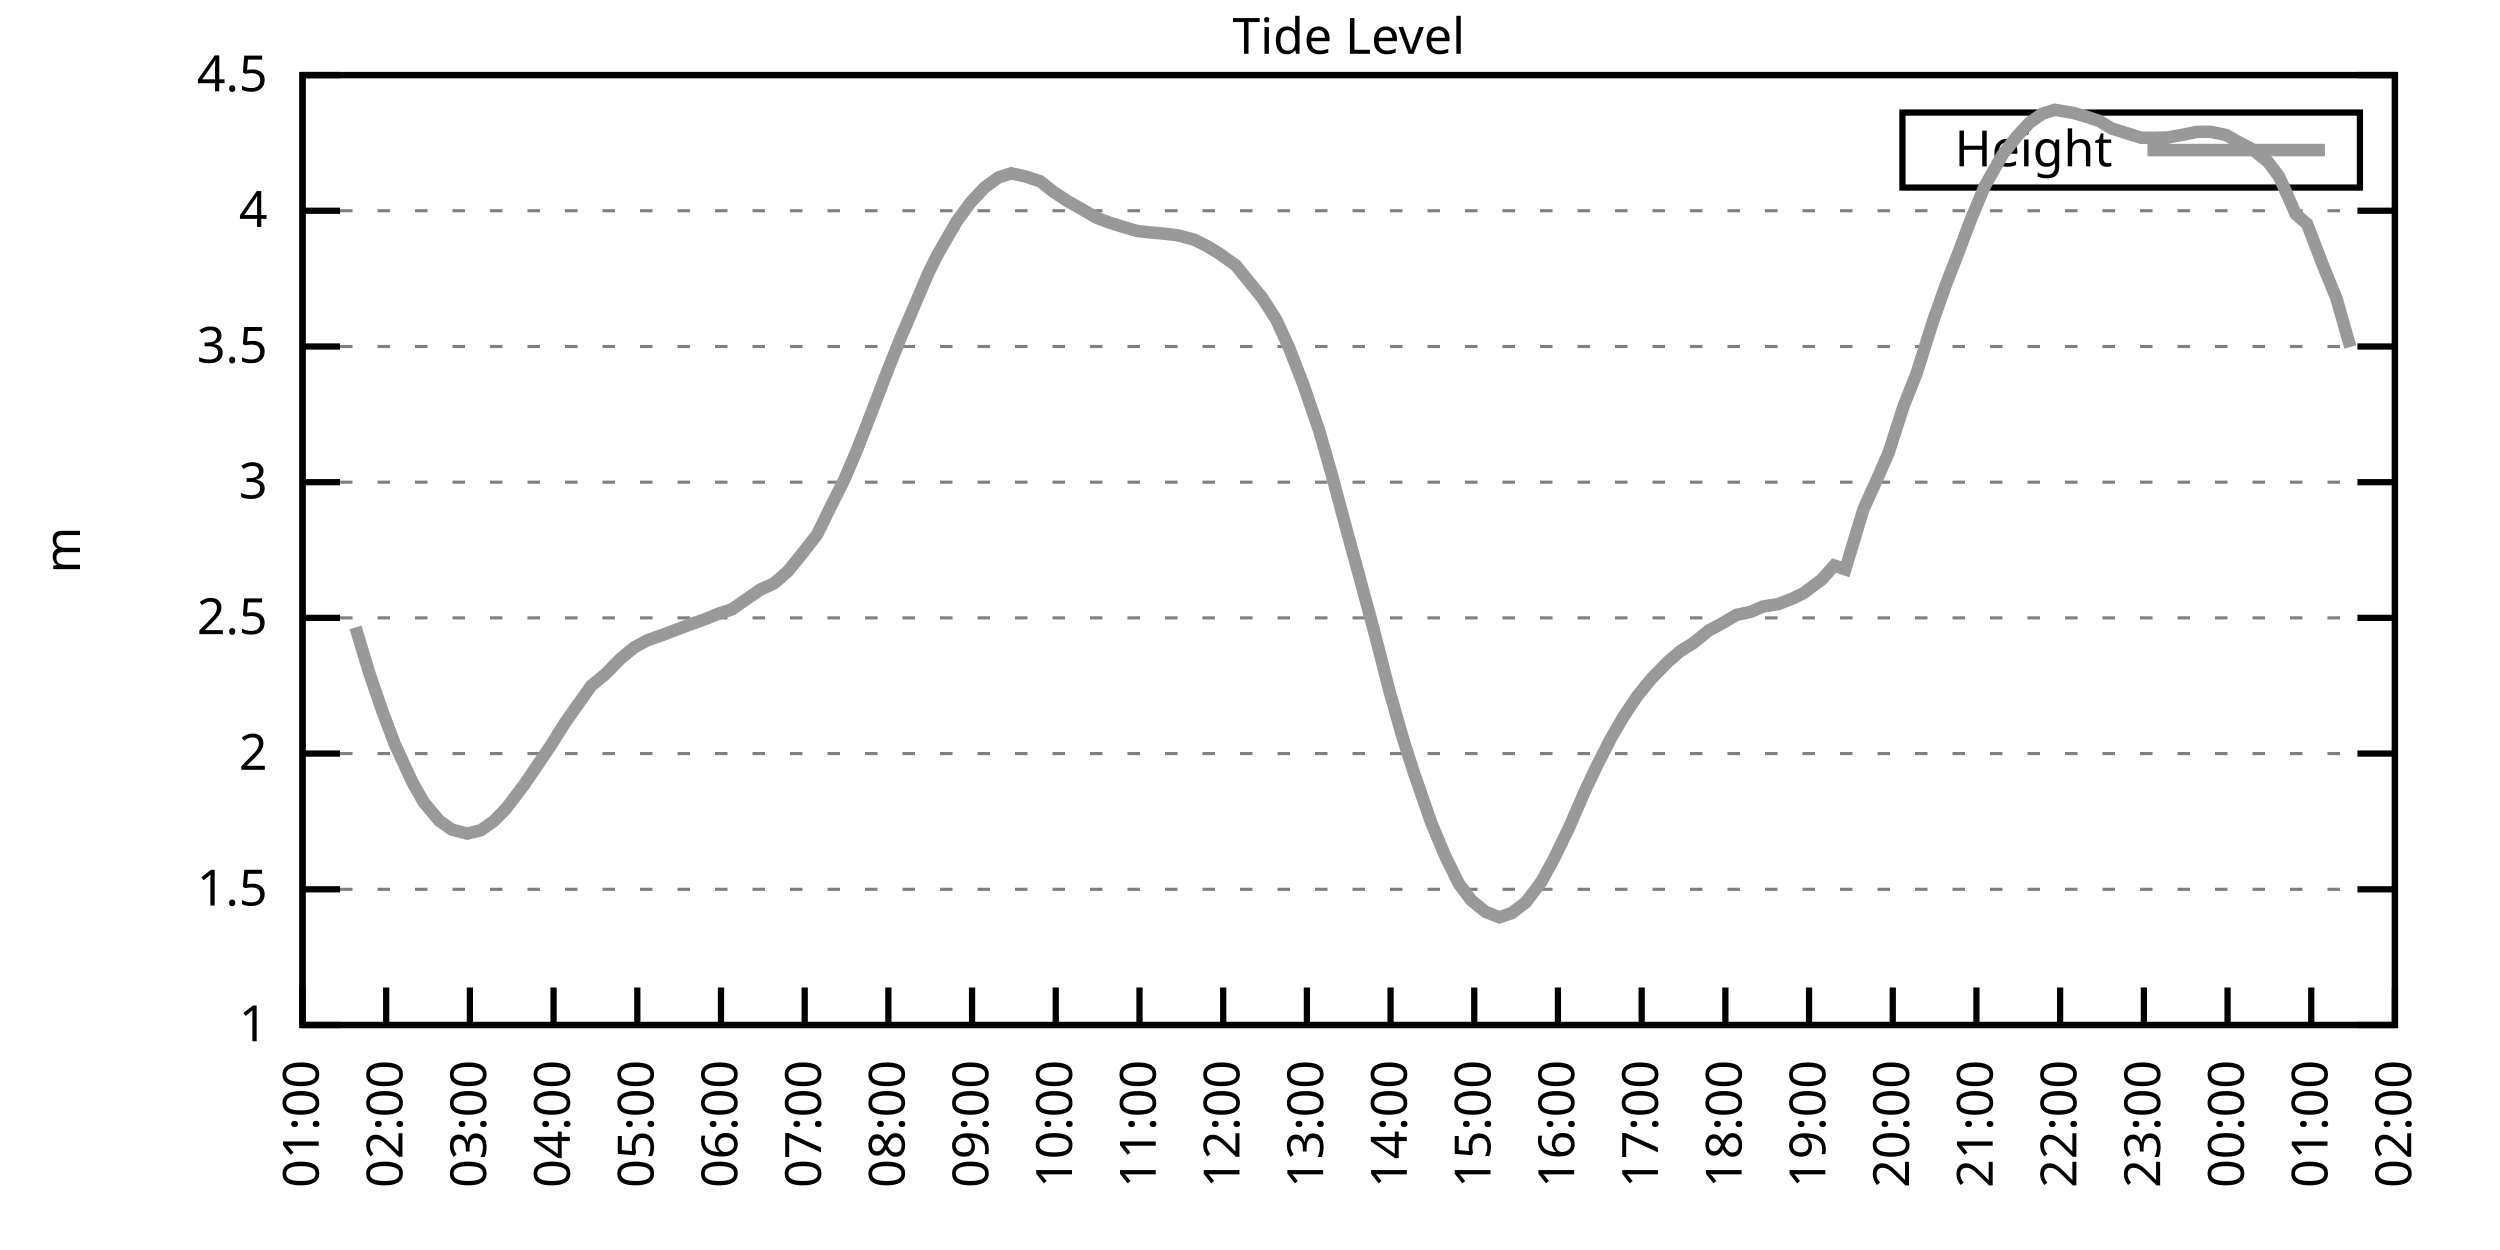
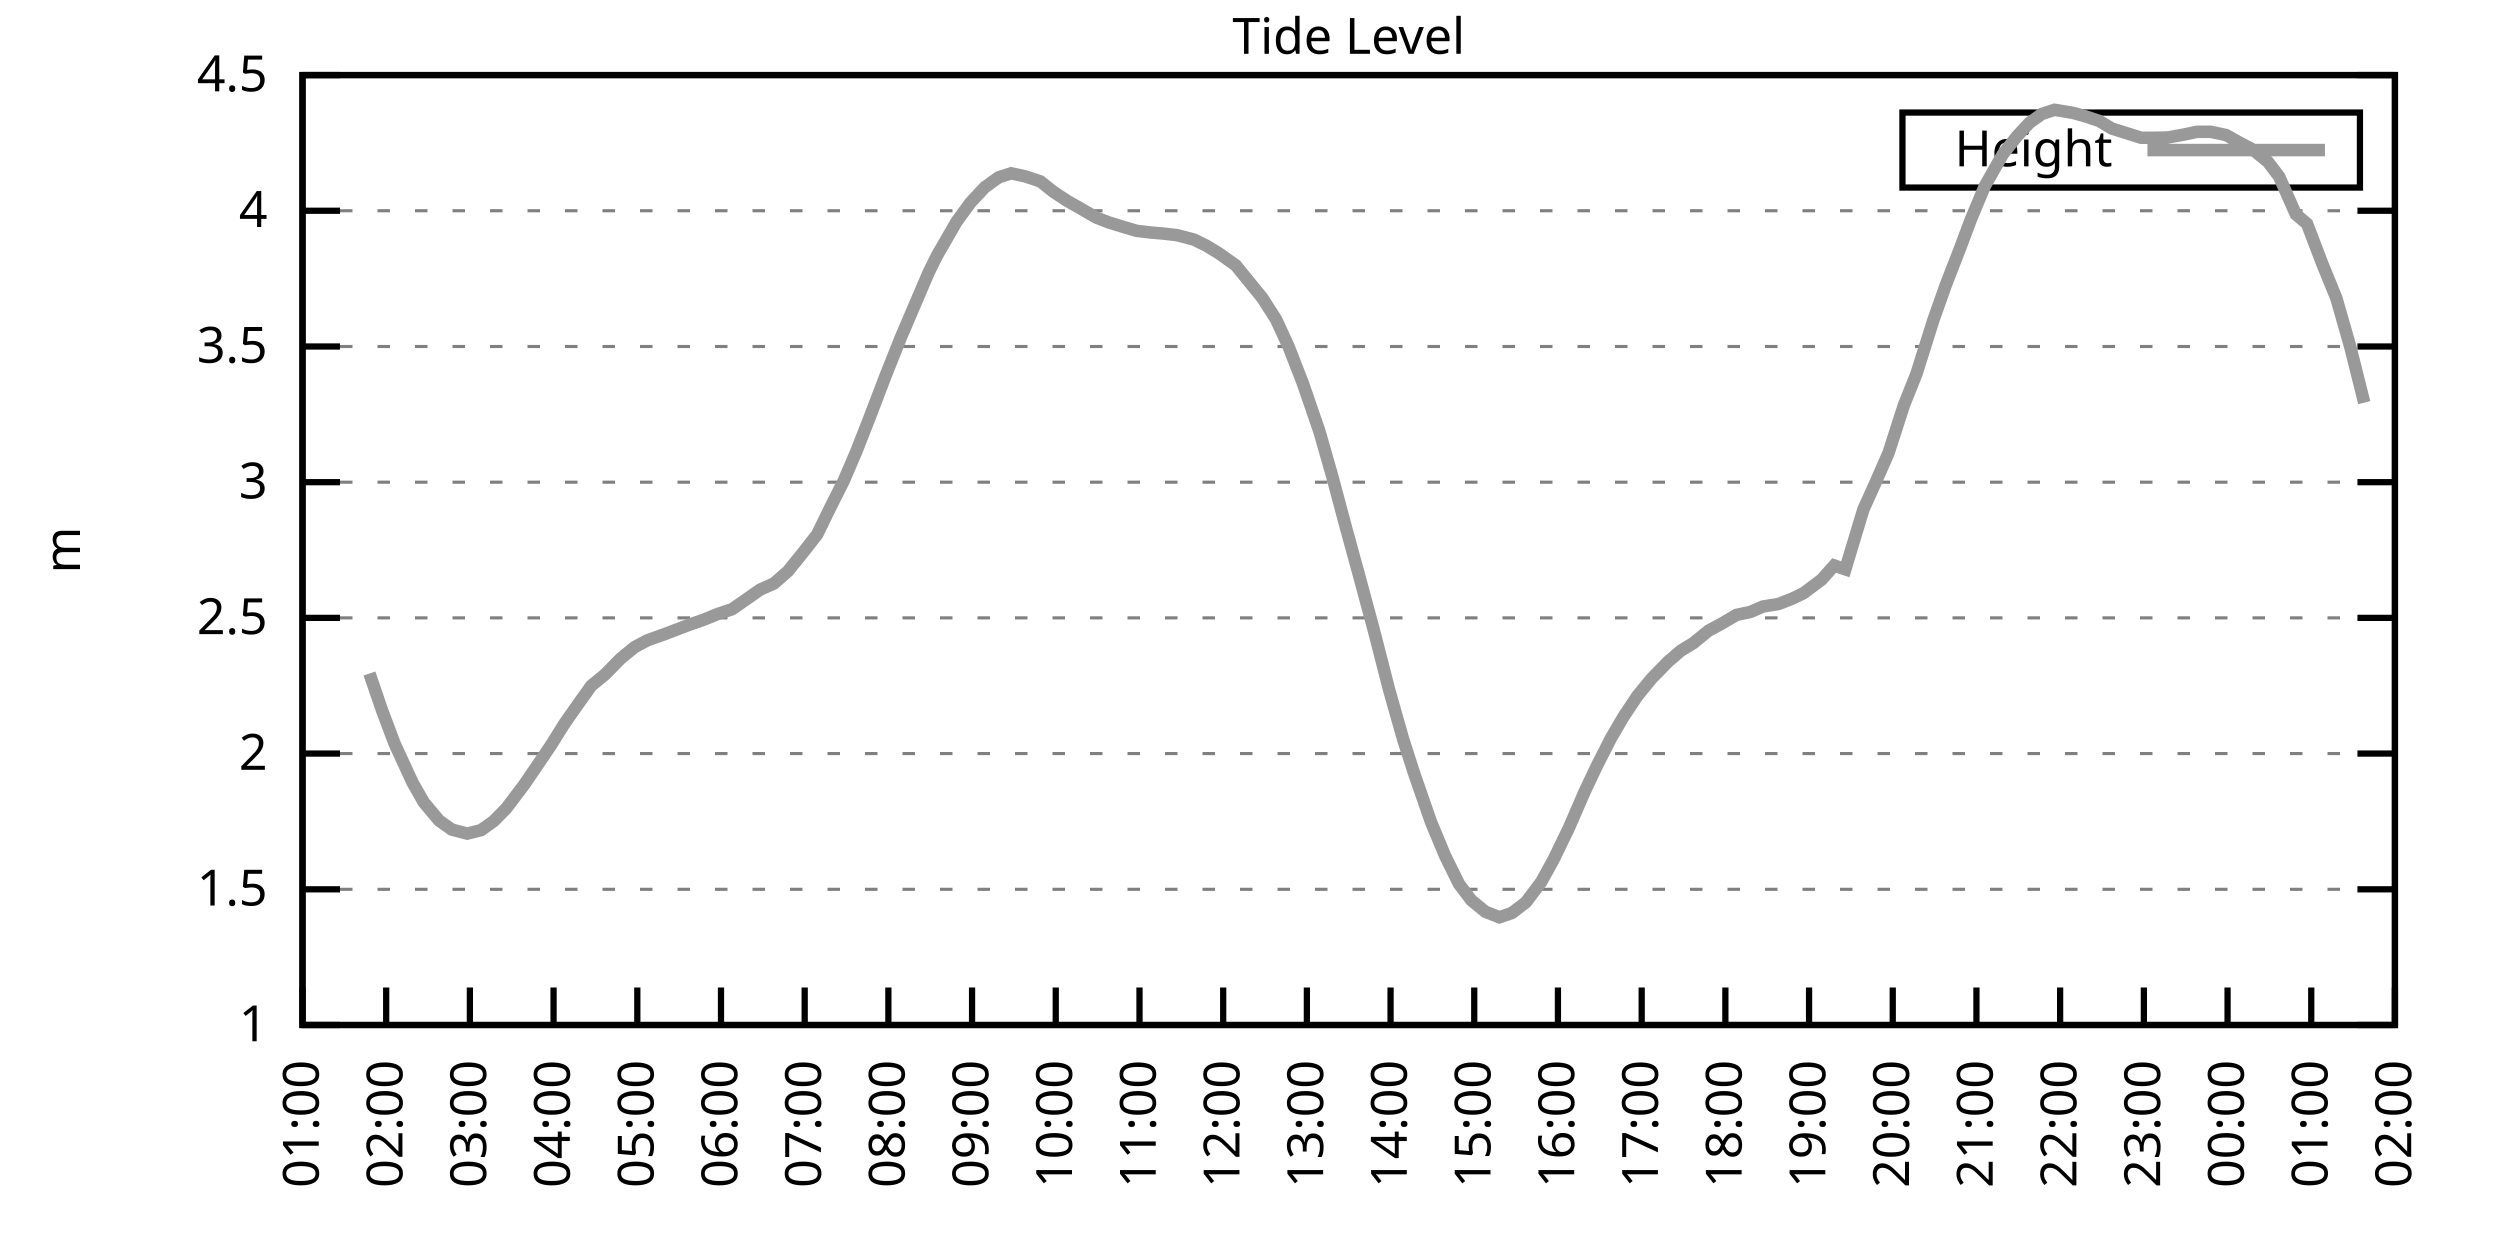
<svg xmlns="http://www.w3.org/2000/svg" xmlns:xlink="http://www.w3.org/1999/xlink" width="400" height="200" viewBox="0 0 400 200">
  <g id="gnuplot_canvas">
    <rect x="0" y="0" width="400" height="200" fill="none" />
    <defs>
      <circle id="gpDot" r="0.5" stroke-width="0.5" stroke="currentColor" />
      <path id="gpPt0" stroke-width="0.333" stroke="currentColor" d="M-1,0 h2 M0,-1 v2" />
      <path id="gpPt1" stroke-width="0.333" stroke="currentColor" d="M-1,-1 L1,1 M1,-1 L-1,1" />
      <path id="gpPt2" stroke-width="0.333" stroke="currentColor" d="M-1,0 L1,0 M0,-1 L0,1 M-1,-1 L1,1 M-1,1 L1,-1" />
      <rect id="gpPt3" stroke-width="0.333" stroke="currentColor" x="-1" y="-1" width="2" height="2" />
      <rect id="gpPt4" stroke-width="0.333" stroke="currentColor" fill="currentColor" x="-1" y="-1" width="2" height="2" />
      <circle id="gpPt5" stroke-width="0.333" stroke="currentColor" cx="0" cy="0" r="1" />
      <use xlink:href="#gpPt5" id="gpPt6" fill="currentColor" stroke="none" />
      <path id="gpPt7" stroke-width="0.333" stroke="currentColor" d="M0,-1.33 L-1.33,0.67 L1.33,0.67 z" />
      <use xlink:href="#gpPt7" id="gpPt8" fill="currentColor" stroke="none" />
      <use xlink:href="#gpPt7" id="gpPt9" stroke="currentColor" transform="rotate(180)" />
      <use xlink:href="#gpPt9" id="gpPt10" fill="currentColor" stroke="none" />
      <use xlink:href="#gpPt3" id="gpPt11" stroke="currentColor" transform="rotate(45)" />
      <use xlink:href="#gpPt11" id="gpPt12" fill="currentColor" stroke="none" />
      <path id="gpPt13" stroke-width="0.333" stroke="currentColor" d="M0,1.330 L1.265,0.411 L0.782,-1.067 L-0.782,-1.076 L-1.265,0.411 z" />
      <use xlink:href="#gpPt13" id="gpPt14" fill="currentColor" stroke="none" />
      <filter id="textbox" filterUnits="objectBoundingBox" x="0" y="0" height="1" width="1">
        <feFlood flood-color="white" flood-opacity="1" result="bgnd" />
        <feComposite in="SourceGraphic" in2="bgnd" operator="atop" />
      </filter>
      <filter id="greybox" filterUnits="objectBoundingBox" x="0" y="0" height="1" width="1">
        <feFlood flood-color="lightgrey" flood-opacity="1" result="grey" />
        <feComposite in="SourceGraphic" in2="grey" operator="atop" />
      </filter>
    </defs>
    <g fill="none" color="white" stroke="currentColor" stroke-width="1.00" stroke-linecap="butt" stroke-linejoin="miter">
</g>
    <g fill="none" color="black" stroke="currentColor" stroke-width="1.00" stroke-linecap="butt" stroke-linejoin="miter">
      <g stroke="none" shape-rendering="crispEdges">
        <polygon fill="rgb(255, 255, 255)" points="48.40,164.00 383.18,164.00 383.18,12.02 48.40,12.02 " />
      </g>
    </g>
    <g fill="none" color="black" stroke="currentColor" stroke-width="1.00" stroke-linecap="butt" stroke-linejoin="miter">
</g>
    <g fill="none" color="black" stroke="black" stroke-width="0.50" stroke-linecap="butt" stroke-linejoin="miter">
</g>
    <g fill="none" color="gray" stroke="currentColor" stroke-width="0.50" stroke-linecap="butt" stroke-linejoin="miter">
      <path stroke="gray" stroke-dasharray="2,4" class="gridline" d="M48.40,164.00 L383.19,164.00  " />
    </g>
    <g fill="none" color="gray" stroke="gray" stroke-width="1.00" stroke-linecap="butt" stroke-linejoin="miter">
</g>
    <g fill="none" color="black" stroke="currentColor" stroke-width="1.00" stroke-linecap="butt" stroke-linejoin="miter">
      <path stroke="black" d="M48.40,164.00 L54.40,164.00 M383.19,164.00 L377.19,164.00  " />
      <g transform="translate(42.80,166.60)" stroke="none" fill="black" font-family="Sans" font-size="8.00" text-anchor="end">
        <text>
          <tspan font-family="Sans"> 1</tspan>
        </text>
      </g>
    </g>
    <g fill="none" color="black" stroke="currentColor" stroke-width="1.00" stroke-linecap="butt" stroke-linejoin="miter">
</g>
    <g fill="none" color="black" stroke="black" stroke-width="0.50" stroke-linecap="butt" stroke-linejoin="miter">
</g>
    <g fill="none" color="gray" stroke="currentColor" stroke-width="0.50" stroke-linecap="butt" stroke-linejoin="miter">
      <path stroke="gray" stroke-dasharray="2,4" class="gridline" d="M48.40,142.29 L383.19,142.29  " />
    </g>
    <g fill="none" color="gray" stroke="gray" stroke-width="1.00" stroke-linecap="butt" stroke-linejoin="miter">
</g>
    <g fill="none" color="black" stroke="currentColor" stroke-width="1.00" stroke-linecap="butt" stroke-linejoin="miter">
      <path stroke="black" d="M48.40,142.29 L54.40,142.29 M383.19,142.29 L377.19,142.29  " />
      <g transform="translate(42.80,144.89)" stroke="none" fill="black" font-family="Sans" font-size="8.00" text-anchor="end">
        <text>
          <tspan font-family="Sans"> 1.5</tspan>
        </text>
      </g>
    </g>
    <g fill="none" color="black" stroke="currentColor" stroke-width="1.00" stroke-linecap="butt" stroke-linejoin="miter">
</g>
    <g fill="none" color="black" stroke="black" stroke-width="0.50" stroke-linecap="butt" stroke-linejoin="miter">
</g>
    <g fill="none" color="gray" stroke="currentColor" stroke-width="0.50" stroke-linecap="butt" stroke-linejoin="miter">
      <path stroke="gray" stroke-dasharray="2,4" class="gridline" d="M48.40,120.57 L383.19,120.57  " />
    </g>
    <g fill="none" color="gray" stroke="gray" stroke-width="1.00" stroke-linecap="butt" stroke-linejoin="miter">
</g>
    <g fill="none" color="black" stroke="currentColor" stroke-width="1.00" stroke-linecap="butt" stroke-linejoin="miter">
      <path stroke="black" d="M48.40,120.57 L54.40,120.57 M383.19,120.57 L377.19,120.57  " />
      <g transform="translate(42.80,123.17)" stroke="none" fill="black" font-family="Sans" font-size="8.00" text-anchor="end">
        <text>
          <tspan font-family="Sans"> 2</tspan>
        </text>
      </g>
    </g>
    <g fill="none" color="black" stroke="currentColor" stroke-width="1.00" stroke-linecap="butt" stroke-linejoin="miter">
</g>
    <g fill="none" color="black" stroke="black" stroke-width="0.50" stroke-linecap="butt" stroke-linejoin="miter">
</g>
    <g fill="none" color="gray" stroke="currentColor" stroke-width="0.50" stroke-linecap="butt" stroke-linejoin="miter">
      <path stroke="gray" stroke-dasharray="2,4" class="gridline" d="M48.40,98.86 L383.19,98.86  " />
    </g>
    <g fill="none" color="gray" stroke="gray" stroke-width="1.00" stroke-linecap="butt" stroke-linejoin="miter">
</g>
    <g fill="none" color="black" stroke="currentColor" stroke-width="1.00" stroke-linecap="butt" stroke-linejoin="miter">
      <path stroke="black" d="M48.40,98.86 L54.40,98.86 M383.19,98.86 L377.19,98.86  " />
      <g transform="translate(42.80,101.46)" stroke="none" fill="black" font-family="Sans" font-size="8.00" text-anchor="end">
        <text>
          <tspan font-family="Sans"> 2.5</tspan>
        </text>
      </g>
    </g>
    <g fill="none" color="black" stroke="currentColor" stroke-width="1.00" stroke-linecap="butt" stroke-linejoin="miter">
</g>
    <g fill="none" color="black" stroke="black" stroke-width="0.50" stroke-linecap="butt" stroke-linejoin="miter">
</g>
    <g fill="none" color="gray" stroke="currentColor" stroke-width="0.50" stroke-linecap="butt" stroke-linejoin="miter">
      <path stroke="gray" stroke-dasharray="2,4" class="gridline" d="M48.40,77.15 L383.19,77.15  " />
    </g>
    <g fill="none" color="gray" stroke="gray" stroke-width="1.00" stroke-linecap="butt" stroke-linejoin="miter">
</g>
    <g fill="none" color="black" stroke="currentColor" stroke-width="1.00" stroke-linecap="butt" stroke-linejoin="miter">
      <path stroke="black" d="M48.40,77.15 L54.40,77.15 M383.19,77.15 L377.19,77.15  " />
      <g transform="translate(42.80,79.75)" stroke="none" fill="black" font-family="Sans" font-size="8.00" text-anchor="end">
        <text>
          <tspan font-family="Sans"> 3</tspan>
        </text>
      </g>
    </g>
    <g fill="none" color="black" stroke="currentColor" stroke-width="1.00" stroke-linecap="butt" stroke-linejoin="miter">
</g>
    <g fill="none" color="black" stroke="black" stroke-width="0.50" stroke-linecap="butt" stroke-linejoin="miter">
</g>
    <g fill="none" color="gray" stroke="currentColor" stroke-width="0.50" stroke-linecap="butt" stroke-linejoin="miter">
      <path stroke="gray" stroke-dasharray="2,4" class="gridline" d="M48.40,55.44 L383.19,55.44  " />
    </g>
    <g fill="none" color="gray" stroke="gray" stroke-width="1.00" stroke-linecap="butt" stroke-linejoin="miter">
</g>
    <g fill="none" color="black" stroke="currentColor" stroke-width="1.00" stroke-linecap="butt" stroke-linejoin="miter">
      <path stroke="black" d="M48.40,55.44 L54.40,55.44 M383.19,55.44 L377.19,55.44  " />
      <g transform="translate(42.80,58.04)" stroke="none" fill="black" font-family="Sans" font-size="8.00" text-anchor="end">
        <text>
          <tspan font-family="Sans"> 3.5</tspan>
        </text>
      </g>
    </g>
    <g fill="none" color="black" stroke="currentColor" stroke-width="1.00" stroke-linecap="butt" stroke-linejoin="miter">
</g>
    <g fill="none" color="black" stroke="black" stroke-width="0.50" stroke-linecap="butt" stroke-linejoin="miter">
</g>
    <g fill="none" color="gray" stroke="currentColor" stroke-width="0.50" stroke-linecap="butt" stroke-linejoin="miter">
      <path stroke="gray" stroke-dasharray="2,4" class="gridline" d="M48.40,33.72 L383.19,33.72  " />
    </g>
    <g fill="none" color="gray" stroke="gray" stroke-width="1.00" stroke-linecap="butt" stroke-linejoin="miter">
</g>
    <g fill="none" color="black" stroke="currentColor" stroke-width="1.00" stroke-linecap="butt" stroke-linejoin="miter">
      <path stroke="black" d="M48.40,33.72 L54.40,33.72 M383.19,33.72 L377.19,33.72  " />
      <g transform="translate(42.80,36.32)" stroke="none" fill="black" font-family="Sans" font-size="8.00" text-anchor="end">
        <text>
          <tspan font-family="Sans"> 4</tspan>
        </text>
      </g>
    </g>
    <g fill="none" color="black" stroke="currentColor" stroke-width="1.00" stroke-linecap="butt" stroke-linejoin="miter">
</g>
    <g fill="none" color="black" stroke="black" stroke-width="0.50" stroke-linecap="butt" stroke-linejoin="miter">
</g>
    <g fill="none" color="gray" stroke="currentColor" stroke-width="0.50" stroke-linecap="butt" stroke-linejoin="miter">
      <path stroke="gray" stroke-dasharray="2,4" class="gridline" d="M48.40,12.01 L383.19,12.01  " />
    </g>
    <g fill="none" color="gray" stroke="gray" stroke-width="1.00" stroke-linecap="butt" stroke-linejoin="miter">
</g>
    <g fill="none" color="black" stroke="currentColor" stroke-width="1.00" stroke-linecap="butt" stroke-linejoin="miter">
      <path stroke="black" d="M48.40,12.01 L54.40,12.01 M383.19,12.01 L377.19,12.01  " />
      <g transform="translate(42.80,14.61)" stroke="none" fill="black" font-family="Sans" font-size="8.00" text-anchor="end">
        <text>
          <tspan font-family="Sans"> 4.5</tspan>
        </text>
      </g>
    </g>
    <g fill="none" color="black" stroke="currentColor" stroke-width="1.00" stroke-linecap="butt" stroke-linejoin="miter">
      <path stroke="black" d="M48.40,164.00 L48.40,158.00  " />
      <g transform="translate(51.00,169.60) rotate(270.00)" stroke="none" fill="black" font-family="Sans" font-size="8.00" text-anchor="end">
        <text>
          <tspan font-family="Sans">01:00</tspan>
        </text>
      </g>
    </g>
    <g fill="none" color="black" stroke="currentColor" stroke-width="1.00" stroke-linecap="butt" stroke-linejoin="miter">
      <path stroke="black" d="M61.79,164.00 L61.79,158.00  " />
      <g transform="translate(64.39,169.60) rotate(270.00)" stroke="none" fill="black" font-family="Sans" font-size="8.00" text-anchor="end">
        <text>
          <tspan font-family="Sans">02:00</tspan>
        </text>
      </g>
    </g>
    <g fill="none" color="black" stroke="currentColor" stroke-width="1.00" stroke-linecap="butt" stroke-linejoin="miter">
      <path stroke="black" d="M75.18,164.00 L75.18,158.00  " />
      <g transform="translate(77.78,169.60) rotate(270.00)" stroke="none" fill="black" font-family="Sans" font-size="8.00" text-anchor="end">
        <text>
          <tspan font-family="Sans">03:00</tspan>
        </text>
      </g>
    </g>
    <g fill="none" color="black" stroke="currentColor" stroke-width="1.00" stroke-linecap="butt" stroke-linejoin="miter">
      <path stroke="black" d="M88.57,164.00 L88.57,158.00  " />
      <g transform="translate(91.17,169.60) rotate(270.00)" stroke="none" fill="black" font-family="Sans" font-size="8.00" text-anchor="end">
        <text>
          <tspan font-family="Sans">04:00</tspan>
        </text>
      </g>
    </g>
    <g fill="none" color="black" stroke="currentColor" stroke-width="1.00" stroke-linecap="butt" stroke-linejoin="miter">
      <path stroke="black" d="M101.97,164.00 L101.97,158.00  " />
      <g transform="translate(104.57,169.60) rotate(270.00)" stroke="none" fill="black" font-family="Sans" font-size="8.00" text-anchor="end">
        <text>
          <tspan font-family="Sans">05:00</tspan>
        </text>
      </g>
    </g>
    <g fill="none" color="black" stroke="currentColor" stroke-width="1.00" stroke-linecap="butt" stroke-linejoin="miter">
      <path stroke="black" d="M115.36,164.00 L115.36,158.00  " />
      <g transform="translate(117.96,169.60) rotate(270.00)" stroke="none" fill="black" font-family="Sans" font-size="8.00" text-anchor="end">
        <text>
          <tspan font-family="Sans">06:00</tspan>
        </text>
      </g>
    </g>
    <g fill="none" color="black" stroke="currentColor" stroke-width="1.00" stroke-linecap="butt" stroke-linejoin="miter">
      <path stroke="black" d="M128.75,164.00 L128.75,158.00  " />
      <g transform="translate(131.35,169.60) rotate(270.00)" stroke="none" fill="black" font-family="Sans" font-size="8.00" text-anchor="end">
        <text>
          <tspan font-family="Sans">07:00</tspan>
        </text>
      </g>
    </g>
    <g fill="none" color="black" stroke="currentColor" stroke-width="1.00" stroke-linecap="butt" stroke-linejoin="miter">
      <path stroke="black" d="M142.14,164.00 L142.14,158.00  " />
      <g transform="translate(144.74,169.60) rotate(270.00)" stroke="none" fill="black" font-family="Sans" font-size="8.00" text-anchor="end">
        <text>
          <tspan font-family="Sans">08:00</tspan>
        </text>
      </g>
    </g>
    <g fill="none" color="black" stroke="currentColor" stroke-width="1.00" stroke-linecap="butt" stroke-linejoin="miter">
      <path stroke="black" d="M155.53,164.00 L155.53,158.00  " />
      <g transform="translate(158.13,169.60) rotate(270.00)" stroke="none" fill="black" font-family="Sans" font-size="8.00" text-anchor="end">
        <text>
          <tspan font-family="Sans">09:00</tspan>
        </text>
      </g>
    </g>
    <g fill="none" color="black" stroke="currentColor" stroke-width="1.00" stroke-linecap="butt" stroke-linejoin="miter">
      <path stroke="black" d="M168.92,164.00 L168.92,158.00  " />
      <g transform="translate(171.52,169.60) rotate(270.00)" stroke="none" fill="black" font-family="Sans" font-size="8.00" text-anchor="end">
        <text>
          <tspan font-family="Sans">10:00</tspan>
        </text>
      </g>
    </g>
    <g fill="none" color="black" stroke="currentColor" stroke-width="1.00" stroke-linecap="butt" stroke-linejoin="miter">
      <path stroke="black" d="M182.32,164.00 L182.32,158.00  " />
      <g transform="translate(184.92,169.60) rotate(270.00)" stroke="none" fill="black" font-family="Sans" font-size="8.00" text-anchor="end">
        <text>
          <tspan font-family="Sans">11:00</tspan>
        </text>
      </g>
    </g>
    <g fill="none" color="black" stroke="currentColor" stroke-width="1.00" stroke-linecap="butt" stroke-linejoin="miter">
      <path stroke="black" d="M195.71,164.00 L195.71,158.00  " />
      <g transform="translate(198.31,169.60) rotate(270.00)" stroke="none" fill="black" font-family="Sans" font-size="8.00" text-anchor="end">
        <text>
          <tspan font-family="Sans">12:00</tspan>
        </text>
      </g>
    </g>
    <g fill="none" color="black" stroke="currentColor" stroke-width="1.00" stroke-linecap="butt" stroke-linejoin="miter">
      <path stroke="black" d="M209.10,164.00 L209.10,158.00  " />
      <g transform="translate(211.70,169.60) rotate(270.00)" stroke="none" fill="black" font-family="Sans" font-size="8.00" text-anchor="end">
        <text>
          <tspan font-family="Sans">13:00</tspan>
        </text>
      </g>
    </g>
    <g fill="none" color="black" stroke="currentColor" stroke-width="1.00" stroke-linecap="butt" stroke-linejoin="miter">
      <path stroke="black" d="M222.49,164.00 L222.49,158.00  " />
      <g transform="translate(225.09,169.60) rotate(270.00)" stroke="none" fill="black" font-family="Sans" font-size="8.00" text-anchor="end">
        <text>
          <tspan font-family="Sans">14:00</tspan>
        </text>
      </g>
    </g>
    <g fill="none" color="black" stroke="currentColor" stroke-width="1.00" stroke-linecap="butt" stroke-linejoin="miter">
      <path stroke="black" d="M235.88,164.00 L235.88,158.00  " />
      <g transform="translate(238.48,169.60) rotate(270.00)" stroke="none" fill="black" font-family="Sans" font-size="8.00" text-anchor="end">
        <text>
          <tspan font-family="Sans">15:00</tspan>
        </text>
      </g>
    </g>
    <g fill="none" color="black" stroke="currentColor" stroke-width="1.00" stroke-linecap="butt" stroke-linejoin="miter">
      <path stroke="black" d="M249.27,164.00 L249.27,158.00  " />
      <g transform="translate(251.87,169.60) rotate(270.00)" stroke="none" fill="black" font-family="Sans" font-size="8.00" text-anchor="end">
        <text>
          <tspan font-family="Sans">16:00</tspan>
        </text>
      </g>
    </g>
    <g fill="none" color="black" stroke="currentColor" stroke-width="1.00" stroke-linecap="butt" stroke-linejoin="miter">
      <path stroke="black" d="M262.67,164.00 L262.67,158.00  " />
      <g transform="translate(265.27,169.60) rotate(270.00)" stroke="none" fill="black" font-family="Sans" font-size="8.00" text-anchor="end">
        <text>
          <tspan font-family="Sans">17:00</tspan>
        </text>
      </g>
    </g>
    <g fill="none" color="black" stroke="currentColor" stroke-width="1.00" stroke-linecap="butt" stroke-linejoin="miter">
      <path stroke="black" d="M276.06,164.00 L276.06,158.00  " />
      <g transform="translate(278.66,169.60) rotate(270.00)" stroke="none" fill="black" font-family="Sans" font-size="8.00" text-anchor="end">
        <text>
          <tspan font-family="Sans">18:00</tspan>
        </text>
      </g>
    </g>
    <g fill="none" color="black" stroke="currentColor" stroke-width="1.00" stroke-linecap="butt" stroke-linejoin="miter">
      <path stroke="black" d="M289.45,164.00 L289.45,158.00  " />
      <g transform="translate(292.05,169.60) rotate(270.00)" stroke="none" fill="black" font-family="Sans" font-size="8.00" text-anchor="end">
        <text>
          <tspan font-family="Sans">19:00</tspan>
        </text>
      </g>
    </g>
    <g fill="none" color="black" stroke="currentColor" stroke-width="1.00" stroke-linecap="butt" stroke-linejoin="miter">
      <path stroke="black" d="M302.84,164.00 L302.84,158.00  " />
      <g transform="translate(305.44,169.60) rotate(270.00)" stroke="none" fill="black" font-family="Sans" font-size="8.00" text-anchor="end">
        <text>
          <tspan font-family="Sans">20:00</tspan>
        </text>
      </g>
    </g>
    <g fill="none" color="black" stroke="currentColor" stroke-width="1.00" stroke-linecap="butt" stroke-linejoin="miter">
      <path stroke="black" d="M316.23,164.00 L316.23,158.00  " />
      <g transform="translate(318.83,169.60) rotate(270.00)" stroke="none" fill="black" font-family="Sans" font-size="8.00" text-anchor="end">
        <text>
          <tspan font-family="Sans">21:00</tspan>
        </text>
      </g>
    </g>
    <g fill="none" color="black" stroke="currentColor" stroke-width="1.00" stroke-linecap="butt" stroke-linejoin="miter">
      <path stroke="black" d="M329.62,164.00 L329.62,158.00  " />
      <g transform="translate(332.22,169.60) rotate(270.00)" stroke="none" fill="black" font-family="Sans" font-size="8.00" text-anchor="end">
        <text>
          <tspan font-family="Sans">22:00</tspan>
        </text>
      </g>
    </g>
    <g fill="none" color="black" stroke="currentColor" stroke-width="1.00" stroke-linecap="butt" stroke-linejoin="miter">
      <path stroke="black" d="M343.02,164.00 L343.02,158.00  " />
      <g transform="translate(345.62,169.60) rotate(270.00)" stroke="none" fill="black" font-family="Sans" font-size="8.00" text-anchor="end">
        <text>
          <tspan font-family="Sans">23:00</tspan>
        </text>
      </g>
    </g>
    <g fill="none" color="black" stroke="currentColor" stroke-width="1.00" stroke-linecap="butt" stroke-linejoin="miter">
      <path stroke="black" d="M356.41,164.00 L356.41,158.00  " />
      <g transform="translate(359.01,169.60) rotate(270.00)" stroke="none" fill="black" font-family="Sans" font-size="8.00" text-anchor="end">
        <text>
          <tspan font-family="Sans">00:00</tspan>
        </text>
      </g>
    </g>
    <g fill="none" color="black" stroke="currentColor" stroke-width="1.00" stroke-linecap="butt" stroke-linejoin="miter">
      <path stroke="black" d="M369.80,164.00 L369.80,158.00  " />
      <g transform="translate(372.40,169.60) rotate(270.00)" stroke="none" fill="black" font-family="Sans" font-size="8.00" text-anchor="end">
        <text>
          <tspan font-family="Sans">01:00</tspan>
        </text>
      </g>
    </g>
    <g fill="none" color="black" stroke="currentColor" stroke-width="1.00" stroke-linecap="butt" stroke-linejoin="miter">
      <path stroke="black" d="M383.19,164.00 L383.19,158.00  " />
      <g transform="translate(385.79,169.60) rotate(270.00)" stroke="none" fill="black" font-family="Sans" font-size="8.00" text-anchor="end">
        <text>
          <tspan font-family="Sans">02:00</tspan>
        </text>
      </g>
    </g>
    <g fill="none" color="black" stroke="currentColor" stroke-width="1.00" stroke-linecap="butt" stroke-linejoin="miter">
</g>
    <g fill="none" color="black" stroke="currentColor" stroke-width="1.00" stroke-linecap="butt" stroke-linejoin="miter">
      <path stroke="black" d="M48.40,12.01 L48.40,164.00 L383.19,164.00 L383.19,12.01 L48.40,12.01 Z  " />
    </g>
    <g fill="none" color="black" stroke="currentColor" stroke-width="1.00" stroke-linecap="butt" stroke-linejoin="miter">
</g>
    <g fill="none" color="black" stroke="currentColor" stroke-width="1.00" stroke-linecap="butt" stroke-linejoin="miter">
      <path stroke="black" d="M304.39,30.01 L304.39,18.01 L377.59,18.01 L377.59,30.01 L304.39,30.01 Z  " />
    </g>
    <g id="Tide_level_plot_1">
      <g fill="none" color="white" stroke="black" stroke-width="2.00" stroke-linecap="butt" stroke-linejoin="miter">
</g>
      <g fill="none" color="black" stroke="currentColor" stroke-width="2.00" stroke-linecap="butt" stroke-linejoin="miter">
        <g transform="translate(337.99,26.61)" stroke="none" fill="black" font-family="Sans" font-size="8.00" text-anchor="end">
          <text>
            <tspan font-family="Sans">Height</tspan>
          </text>
        </g>
      </g>
      <g fill="none" color="black" stroke="currentColor" stroke-width="2.00" stroke-linecap="butt" stroke-linejoin="miter">
-         <path stroke="rgb(153, 153, 153)" d="M343.59,24.01 L371.99,24.01 M56.88,100.38 L59.11,107.76 L61.12,113.63 L63.13,118.97 L66.03,125.26 L67.82,128.39   L70.27,131.30 L72.28,132.73 L74.74,133.38 L76.97,132.82 L78.98,131.39 L80.99,129.35 L83.89,125.52 L85.90,122.57   L88.13,119.27 L90.36,115.71 L92.59,112.54 L94.60,109.72 L96.83,107.89 L99.29,105.38 L101.52,103.55 L103.53,102.47   L106.21,101.51 L110.45,99.90 L112.68,99.12 L114.91,98.21 L117.14,97.47 L119.38,95.91 L121.61,94.35 L123.84,93.35   L126.07,91.39 L128.53,88.35 L130.76,85.49 L132.77,81.36 L135.00,76.93 L137.01,72.24 L139.24,66.55 L141.69,60.13   L144.15,53.96 L146.38,48.75 L148.61,43.54 L149.95,40.84 L153.08,35.42 L155.31,32.38 L157.54,29.99 L159.77,28.38   L161.78,27.73 L164.01,28.21 L166.47,29.03 L168.48,30.64 L170.71,32.12 L172.94,33.38 L175.40,34.81 L177.41,35.59   L179.64,36.28 L181.87,36.94 L184.10,37.20 L186.11,37.37 L188.34,37.63 L191.02,38.33 L193.03,39.32 L195.04,40.54   L197.72,42.45 L201.96,47.66 L204.19,51.14 L206.20,55.52 L208.43,61.25 L211.11,69.03 L213.12,76.06 L215.35,84.40   L217.36,91.74 L219.81,100.82 L222.27,110.41 L224.50,118.27 L226.29,123.83 L228.96,131.52 L231.20,136.90 L233.43,141.42   L235.44,144.07 L237.67,145.89 L239.90,146.76 L241.91,146.07 L244.14,144.37 L246.60,141.11 L248.60,137.47 L251.06,132.39   L253.51,126.74 L255.52,122.49 L257.76,118.10 L259.76,114.67 L262.00,111.32 L264.23,108.59 L266.91,105.85 L268.92,104.12   L270.92,102.90 L273.38,100.90 L275.39,99.82 L277.84,98.38 L280.07,97.91 L282.08,97.04 L284.54,96.65 L286.77,95.78   L288.56,94.91 L291.46,92.74 L293.47,90.48 L295.25,91.09 L298.15,81.49 L299.94,77.54 L302.17,72.46 L304.63,64.82   L306.63,59.82 L309.31,51.31 L311.32,45.62 L313.55,39.89 L315.34,35.11 L317.57,29.77 L320.47,24.65 L322.70,21.82   L324.71,19.65 L326.72,18.22 L328.73,17.57 L331.63,18.05 L333.64,18.61 L335.87,19.35 L337.88,20.56 L342.57,22.04   L344.80,22.04 L346.81,22.00 L349.49,21.52 L351.50,21.09 L353.73,21.09 L356.18,21.61 L358.19,22.74 L360.42,23.91   L362.88,25.91 L364.66,28.25 L367.34,34.29 L369.13,35.81 L371.58,42.23 L373.82,47.71 L376.05,55.52  " />
+         <path stroke="rgb(153, 153, 153)" d="M343.59,24.01 L371.99,24.01 M59.11,107.76 L61.12,113.63 L63.13,118.97 L66.03,125.26 L67.82,128.39 L70.27,131.30   L72.28,132.73 L74.74,133.38 L76.97,132.82 L78.98,131.39 L80.99,129.35 L83.89,125.52 L85.90,122.57 L88.13,119.27   L90.36,115.71 L92.59,112.54 L94.60,109.72 L96.83,107.89 L99.29,105.38 L101.52,103.55 L103.53,102.47 L106.21,101.51   L110.45,99.90 L112.68,99.12 L114.91,98.21 L117.14,97.47 L119.38,95.91 L121.61,94.35 L123.84,93.35 L126.07,91.39   L128.53,88.35 L130.76,85.49 L132.77,81.36 L135.00,76.93 L137.01,72.24 L139.24,66.55 L141.69,60.13 L144.15,53.96   L146.38,48.75 L148.61,43.54 L149.95,40.84 L153.08,35.42 L155.31,32.38 L157.54,29.99 L159.77,28.38 L161.78,27.73   L164.01,28.21 L166.47,29.03 L168.48,30.64 L170.71,32.12 L172.94,33.38 L175.40,34.81 L177.41,35.59 L179.64,36.28   L181.87,36.94 L184.10,37.20 L186.11,37.37 L188.34,37.63 L191.02,38.33 L193.03,39.32 L195.04,40.54 L197.72,42.45   L201.96,47.66 L204.19,51.14 L206.20,55.52 L208.43,61.25 L211.11,69.03 L213.12,76.06 L215.35,84.40 L217.36,91.74   L219.81,100.82 L222.27,110.41 L224.50,118.27 L226.29,123.83 L228.96,131.52 L231.20,136.90 L233.43,141.42 L235.44,144.07   L237.67,145.89 L239.90,146.76 L241.91,146.07 L244.14,144.37 L246.60,141.11 L248.60,137.47 L251.06,132.39 L253.51,126.74   L255.52,122.49 L257.76,118.10 L259.76,114.67 L262.00,111.32 L264.23,108.59 L266.91,105.85 L268.92,104.12 L270.92,102.90   L273.38,100.90 L275.39,99.82 L277.84,98.38 L280.07,97.91 L282.08,97.04 L284.54,96.65 L286.77,95.78 L288.56,94.91   L291.46,92.74 L293.47,90.48 L295.25,91.09 L298.15,81.49 L299.94,77.54 L302.17,72.46 L304.63,64.82 L306.63,59.82   L309.31,51.31 L311.32,45.62 L313.55,39.89 L315.34,35.11 L317.57,29.77 L320.47,24.65 L322.70,21.82 L324.71,19.65   L326.72,18.22 L328.73,17.57 L331.63,18.05 L333.64,18.61 L335.87,19.35 L337.88,20.56 L342.57,22.04 L344.80,22.04   L346.81,22.00 L349.49,21.52 L351.50,21.09 L353.73,21.09 L356.18,21.61 L358.19,22.74 L360.42,23.91 L362.88,25.91   L364.66,28.25 L367.34,34.29 L369.13,35.81 L371.58,42.23 L373.82,47.71 L376.05,55.52 L378.28,64.42  " />
      </g>
    </g>
    <g fill="none" color="black" stroke="currentColor" stroke-width="2.00" stroke-linecap="butt" stroke-linejoin="miter">
</g>
    <g fill="none" color="black" stroke="black" stroke-width="1.00" stroke-linecap="butt" stroke-linejoin="miter">
</g>
    <g fill="none" color="black" stroke="currentColor" stroke-width="1.00" stroke-linecap="butt" stroke-linejoin="miter">
      <path stroke="black" d="M48.40,12.01 L48.40,164.00 L383.19,164.00 L383.19,12.01 L48.40,12.01 Z  " />
      <g transform="translate(12.80,88.01) rotate(270.00)" stroke="none" fill="black" font-family="Sans" font-size="8.00" text-anchor="middle">
        <text>
          <tspan font-family="Sans">m</tspan>
        </text>
      </g>
    </g>
    <g fill="none" color="black" stroke="currentColor" stroke-width="1.00" stroke-linecap="butt" stroke-linejoin="miter">
</g>
    <g fill="none" color="black" stroke="currentColor" stroke-width="1.00" stroke-linecap="butt" stroke-linejoin="miter">
      <g transform="translate(215.79,8.61)" stroke="none" fill="black" font-family="Sans" font-size="8.00" text-anchor="middle">
        <text>
          <tspan font-family="Sans">Tide Level</tspan>
        </text>
      </g>
    </g>
    <g fill="none" color="black" stroke="currentColor" stroke-width="1.00" stroke-linecap="butt" stroke-linejoin="miter">
</g>
  </g>
</svg>
